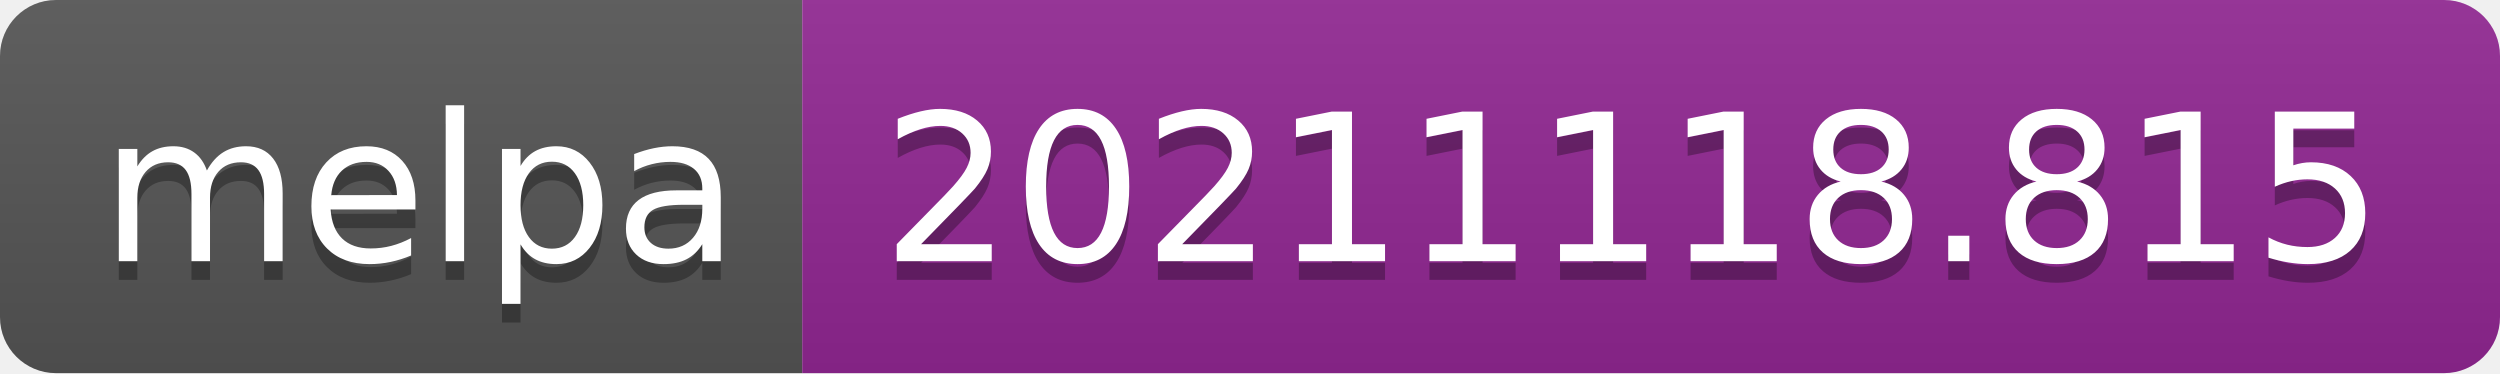
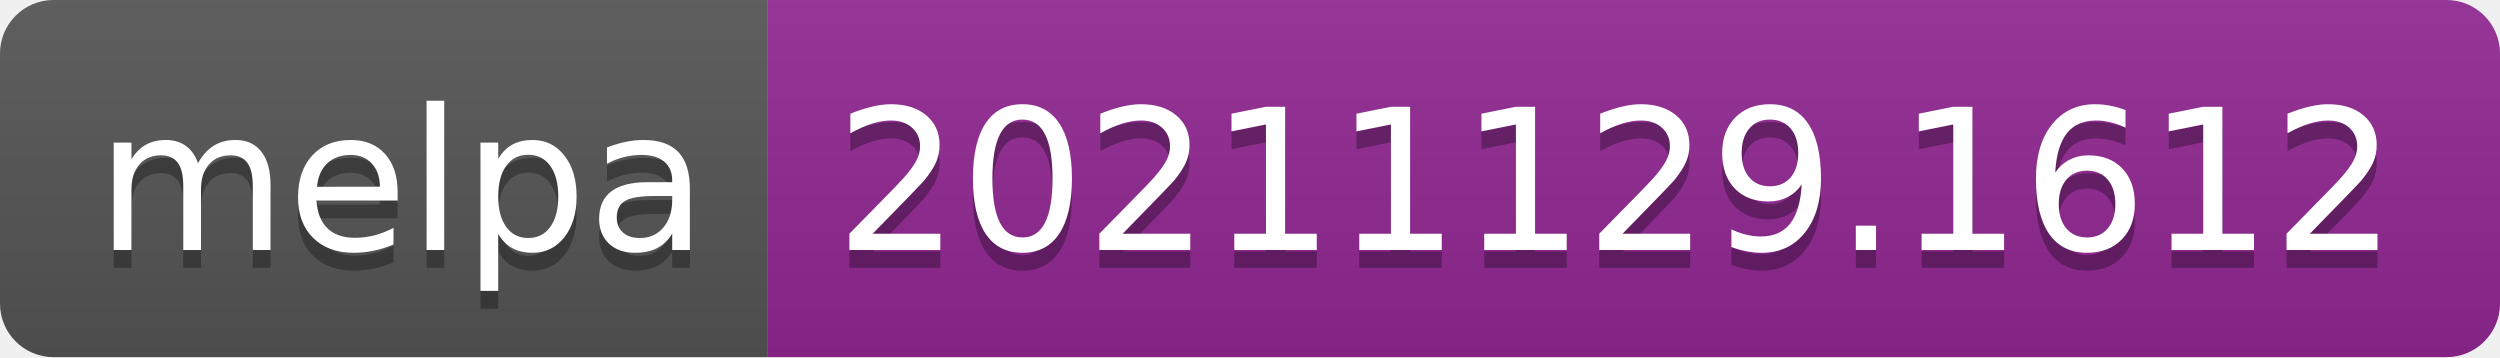
- <svg xmlns="http://www.w3.org/2000/svg" width="134" height="20" role="img" aria-label="melpa: 20211118.815">
+ <svg xmlns="http://www.w3.org/2000/svg" width="140" height="20" role="img" aria-label="melpa: 20211129.1612">
  <linearGradient id="s" x2="0" y2="100%">
    <stop offset="0" stop-color="#bbb" stop-opacity=".1" />
    <stop offset="1" stop-opacity=".1" />
  </linearGradient>
  <clipPath id="r">
-     <rect width="134" height="20" rx="3" fill="#fff" />
+     <rect width="140" height="20" rx="3" fill="#fff" />
  </clipPath>
  <g clip-path="url(#r)">
    <rect width="43" height="20" fill="#555" />
-     <rect x="43" width="91" height="20" fill="#922793" />
-     <rect width="134" height="20" fill="url(#s)" />
+     <rect x="43" width="97" height="20" fill="#922793" />
+     <rect width="140" height="20" fill="url(#s)" />
  </g>
  <g fill="#fff" text-anchor="middle" font-family="Verdana,Geneva,DejaVu Sans,sans-serif" text-rendering="geometricPrecision" font-size="110">
    <text aria-hidden="true" x="225" y="150" fill="#010101" fill-opacity=".3" transform="scale(.1)" textLength="330">melpa</text>
    <text x="225" y="140" transform="scale(.1)" fill="#fff" textLength="330">melpa</text>
-     <text aria-hidden="true" x="875" y="150" fill="#010101" fill-opacity=".3" transform="scale(.1)" textLength="810">20211118.815</text>
-     <text x="875" y="140" transform="scale(.1)" fill="#fff" textLength="810">20211118.815</text>
+     <text aria-hidden="true" x="905" y="150" fill="#010101" fill-opacity=".3" transform="scale(.1)" textLength="870">20211129.1612</text>
+     <text x="905" y="140" transform="scale(.1)" fill="#fff" textLength="870">20211129.1612</text>
  </g>
</svg>
